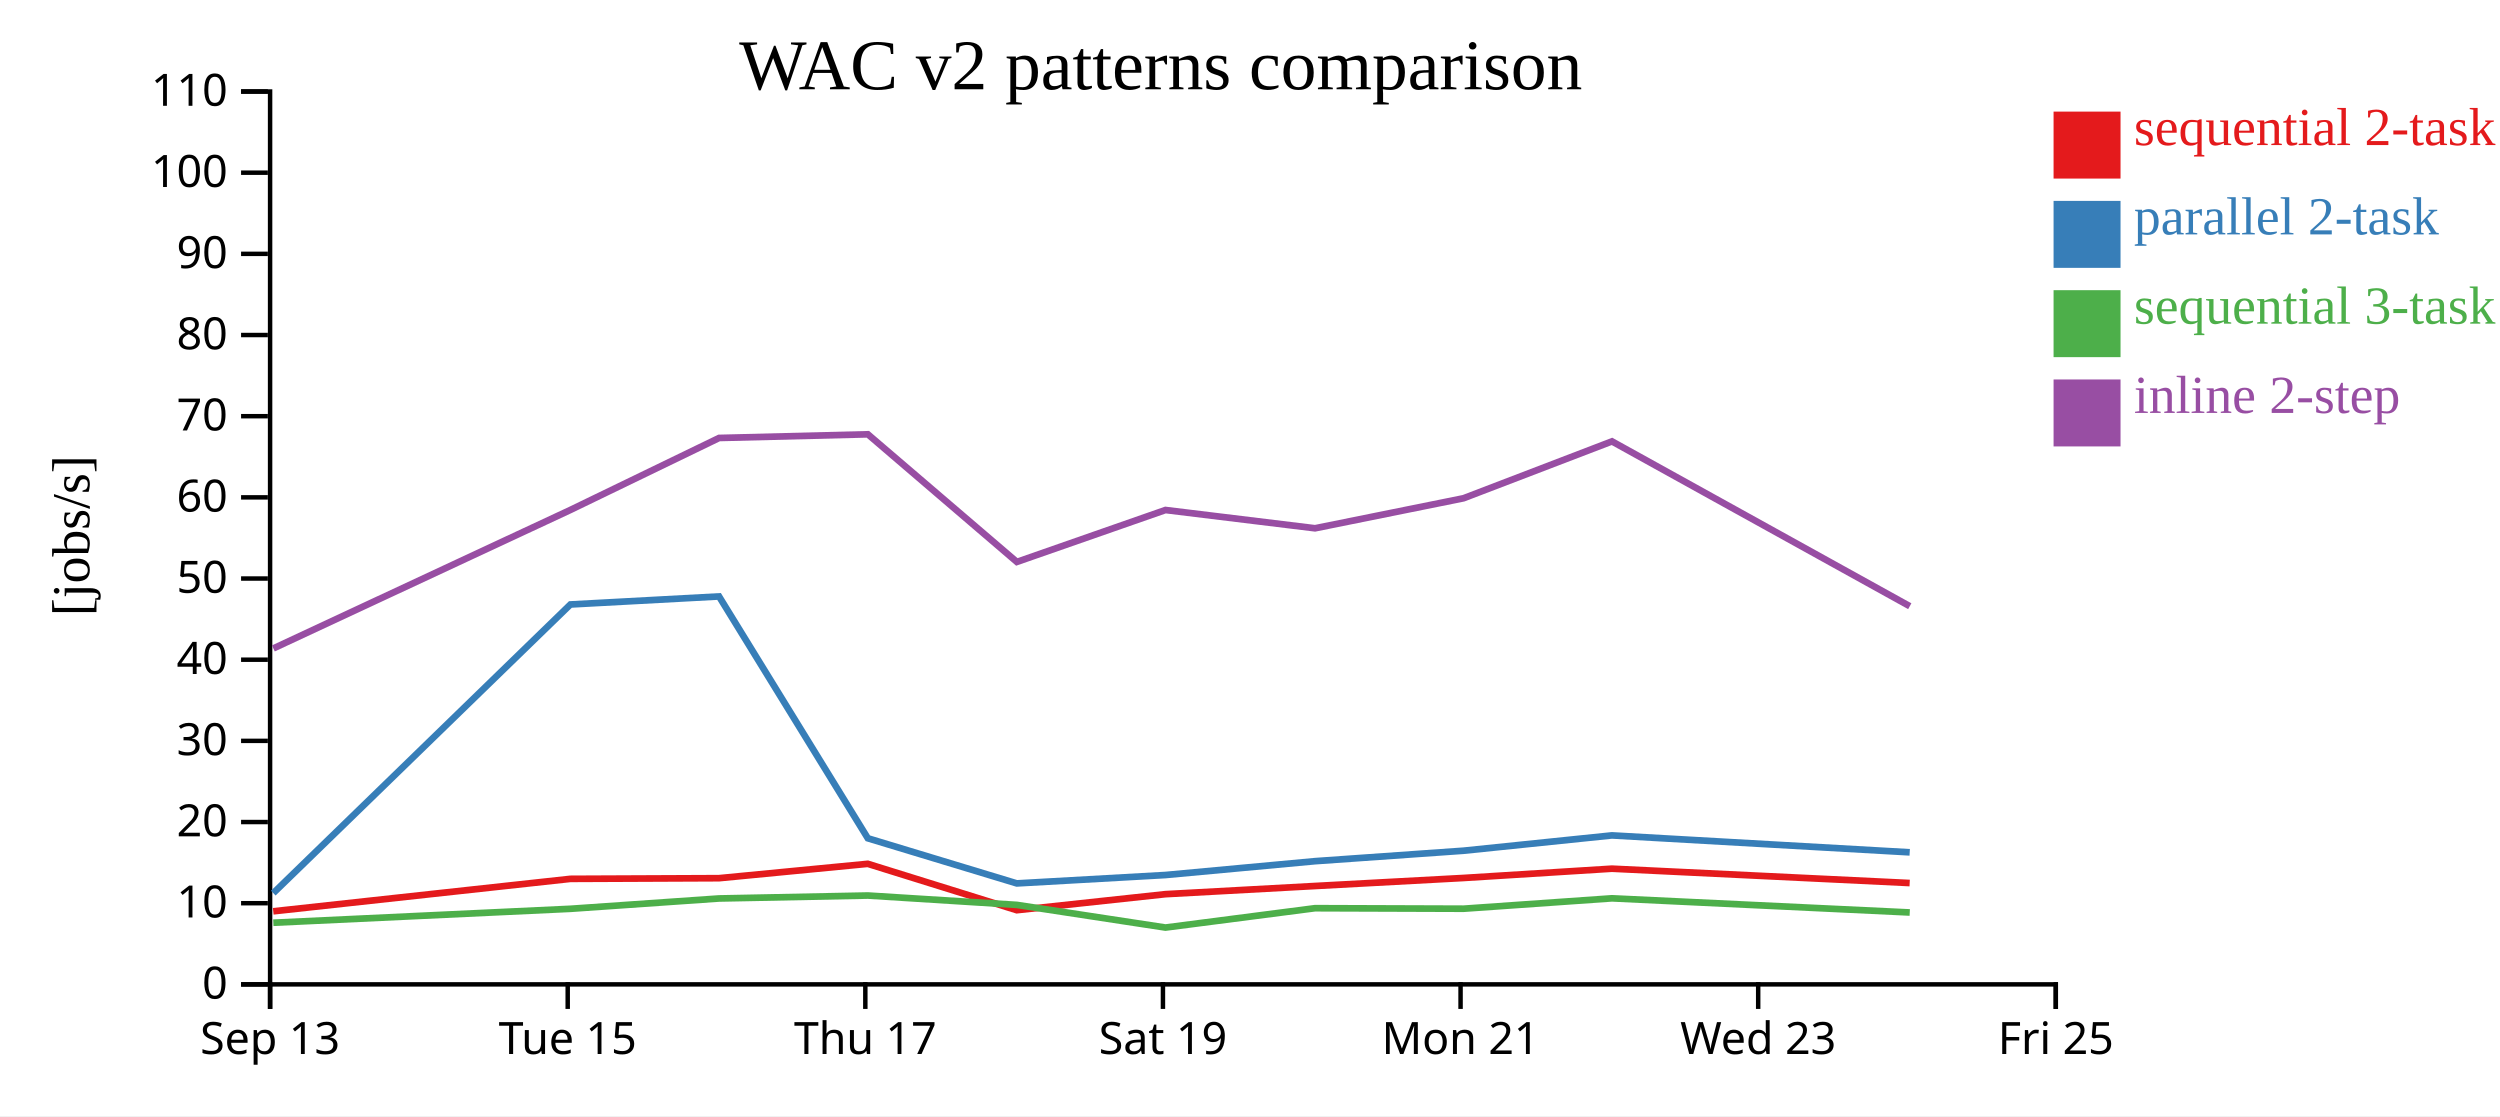
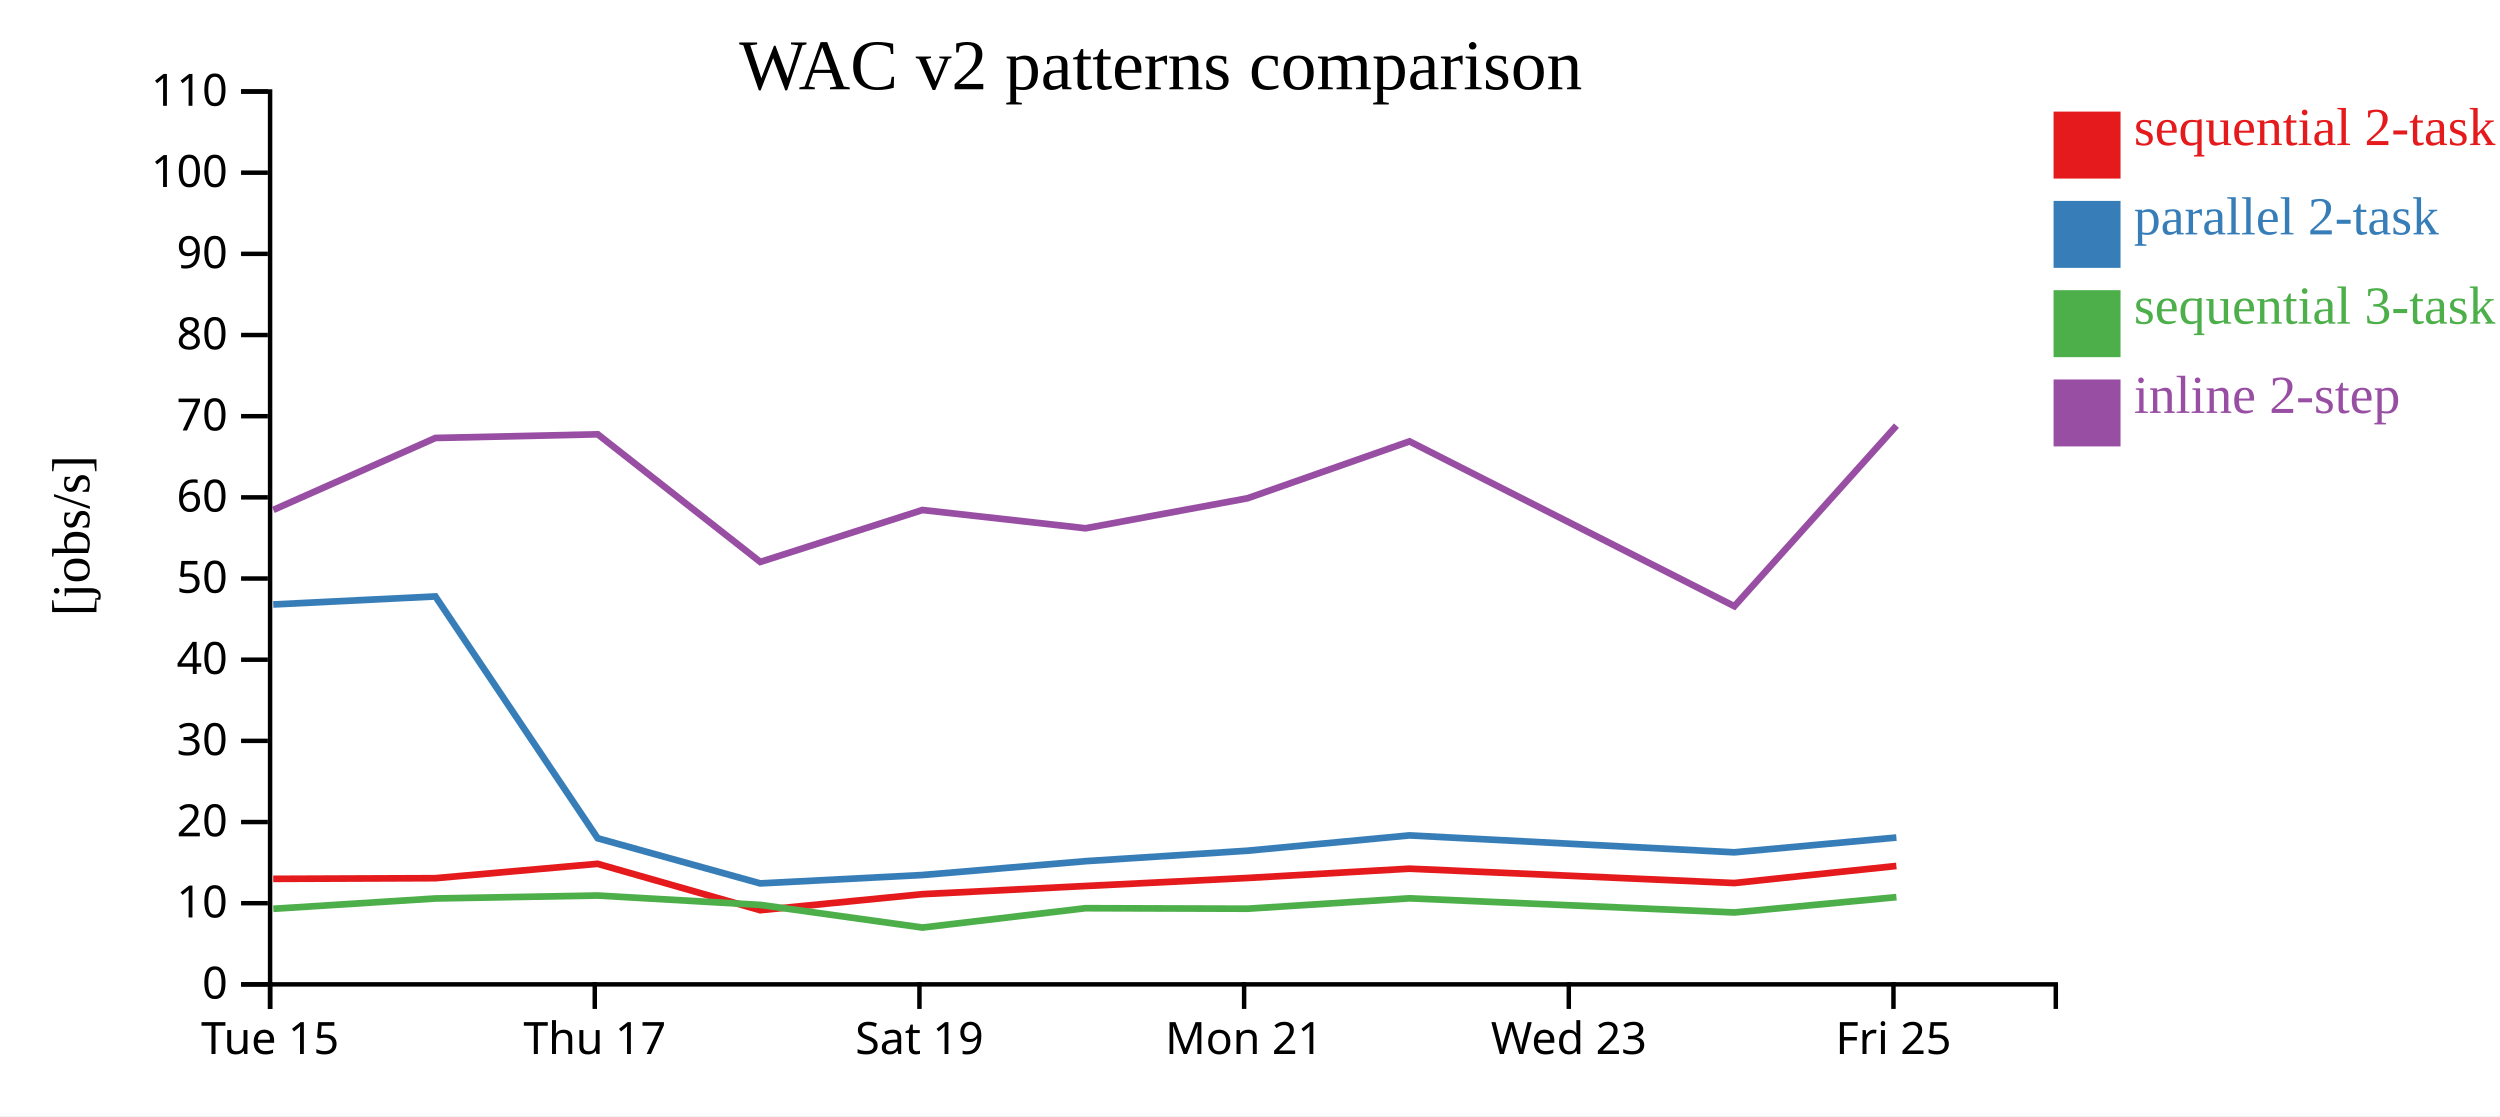
<svg xmlns="http://www.w3.org/2000/svg" width="560" height="250">
  <rect width="100%" height="100%" fill="white" />
  <g transform="translate(60,20)">
    <g transform="translate(0,200)" fill="none" font-size="10" font-family="sans-serif" text-anchor="middle">
      <path class="domain" stroke="currentColor" d="M0.5,6V0.5H400.5V6" />
      <g class="tick" opacity="1" transform="translate(0.5,0)">
        <line stroke="currentColor" y2="6" />
-         <text fill="currentColor" y="9" dy="0.71em">Sep 13</text>
-       </g>
-       <g class="tick" opacity="1" transform="translate(67.16667,0)">
-         <line stroke="currentColor" y2="6" />
        <text fill="currentColor" y="9" dy="0.71em">Tue 15</text>
      </g>
-       <g class="tick" opacity="1" transform="translate(133.8333,0)">
+       <g class="tick" opacity="1" transform="translate(73.22727,0)">
        <line stroke="currentColor" y2="6" />
        <text fill="currentColor" y="9" dy="0.71em">Thu 17</text>
      </g>
-       <g class="tick" opacity="1" transform="translate(200.5,0)">
+       <g class="tick" opacity="1" transform="translate(145.9545,0)">
        <line stroke="currentColor" y2="6" />
        <text fill="currentColor" y="9" dy="0.71em">Sat 19</text>
      </g>
-       <g class="tick" opacity="1" transform="translate(267.1667,0)">
+       <g class="tick" opacity="1" transform="translate(218.6818,0)">
        <line stroke="currentColor" y2="6" />
        <text fill="currentColor" y="9" dy="0.71em">Mon 21</text>
      </g>
-       <g class="tick" opacity="1" transform="translate(333.8333,0)">
+       <g class="tick" opacity="1" transform="translate(291.4091,0)">
        <line stroke="currentColor" y2="6" />
        <text fill="currentColor" y="9" dy="0.71em">Wed 23</text>
      </g>
-       <g class="tick" opacity="1" transform="translate(400.5,0)">
+       <g class="tick" opacity="1" transform="translate(364.1364,0)">
        <line stroke="currentColor" y2="6" />
        <text fill="currentColor" y="9" dy="0.71em">Fri 25</text>
      </g>
    </g>
    <g fill="none" font-size="10" font-family="sans-serif" text-anchor="end">
      <path class="domain" stroke="currentColor" d="M-6,200.5H0.5V0.5H-6" />
      <g class="tick" opacity="1" transform="translate(0,200.5)">
        <line stroke="currentColor" x2="-6" />
        <text fill="currentColor" x="-9" dy="0.32em">0</text>
      </g>
      <g class="tick" opacity="1" transform="translate(0,182.3182)">
        <line stroke="currentColor" x2="-6" />
        <text fill="currentColor" x="-9" dy="0.32em">10</text>
      </g>
      <g class="tick" opacity="1" transform="translate(0,164.1364)">
        <line stroke="currentColor" x2="-6" />
        <text fill="currentColor" x="-9" dy="0.32em">20</text>
      </g>
      <g class="tick" opacity="1" transform="translate(0,145.9545)">
        <line stroke="currentColor" x2="-6" />
        <text fill="currentColor" x="-9" dy="0.32em">30</text>
      </g>
      <g class="tick" opacity="1" transform="translate(0,127.7727)">
        <line stroke="currentColor" x2="-6" />
        <text fill="currentColor" x="-9" dy="0.32em">40</text>
      </g>
      <g class="tick" opacity="1" transform="translate(0,109.5909)">
        <line stroke="currentColor" x2="-6" />
        <text fill="currentColor" x="-9" dy="0.32em">50</text>
      </g>
      <g class="tick" opacity="1" transform="translate(0,91.40909)">
        <line stroke="currentColor" x2="-6" />
        <text fill="currentColor" x="-9" dy="0.32em">60</text>
      </g>
      <g class="tick" opacity="1" transform="translate(0,73.22727)">
        <line stroke="currentColor" x2="-6" />
        <text fill="currentColor" x="-9" dy="0.32em">70</text>
      </g>
      <g class="tick" opacity="1" transform="translate(0,55.04545)">
        <line stroke="currentColor" x2="-6" />
        <text fill="currentColor" x="-9" dy="0.32em">80</text>
      </g>
      <g class="tick" opacity="1" transform="translate(0,36.86364)">
        <line stroke="currentColor" x2="-6" />
        <text fill="currentColor" x="-9" dy="0.32em">90</text>
      </g>
      <g class="tick" opacity="1" transform="translate(0,18.68182)">
        <line stroke="currentColor" x2="-6" />
        <text fill="currentColor" x="-9" dy="0.32em">100</text>
      </g>
      <g class="tick" opacity="1" transform="translate(0,0.5)">
        <line stroke="currentColor" x2="-6" />
        <text fill="currentColor" x="-9" dy="0.32em">110</text>
      </g>
    </g>
    <text text-anchor="middle" style="font-size: 12px" transform="rotate(-90)" y="-40" x="-100">[jobs/s]</text>
    <text text-anchor="middle" style="font-size: 16px" y="0" x="200">WAC v2 patterns comparison</text>
-     <path class="line" fill="none" stroke="#e41a1c" stroke-width="1.5" d="M1.204,184.132L67.769,176.863L101.058,176.715L134.383,173.497L167.754,183.883L201.043,180.295L234.546,178.466L267.819,176.667L301.064,174.585L367.768,177.8" />
-     <path class="line" fill="none" stroke="#377eb8" stroke-width="1.5" d="M1.214,180.059L67.775,115.402L101.065,113.601L134.389,167.772L167.762,177.882L201.05,176.005L234.553,172.905L267.825,170.561L301.07,167.129L367.774,170.922" />
-     <path class="line" fill="none" stroke="#4daf4a" stroke-width="1.5" d="M1.224,186.691L67.784,183.571L101.072,181.258L134.396,180.599L167.771,182.697L201.062,187.773L234.561,183.437L267.834,183.553L301.078,181.223L367.784,184.393" />
-     <path class="line" fill="none" stroke="#984ea3" stroke-width="1.5" d="M1.229,125.245L67.788,94.218L101.076,78.105L134.4,77.283L167.775,105.872L201.066,94.243L234.565,98.335L267.837,91.607L301.081,78.869L367.788,115.794" />
+     <path class="line" fill="none" stroke="#e41a1c" stroke-width="1.5" d="M1.203,176.863L37.518,176.715L73.873,173.497L110.277,183.883L146.592,180.295L183.141,178.466L219.438,176.667L255.707,174.585L328.474,177.8L364.788,173.975" />
+     <path class="line" fill="none" stroke="#377eb8" stroke-width="1.5" d="M1.209,115.402L37.525,113.601L73.879,167.772L110.286,177.882L146.6,176.005L183.148,172.905L219.445,170.561L255.713,167.129L328.481,170.922L364.794,167.611" />
+     <path class="line" fill="none" stroke="#4daf4a" stroke-width="1.5" d="M1.219,183.571L37.534,181.258L73.887,180.599L110.295,182.697L146.613,187.773L183.158,183.437L219.455,183.553L255.721,181.223L328.491,184.393L364.803,180.96" />
+     <path class="line" fill="none" stroke="#984ea3" stroke-width="1.5" d="M1.223,94.218L37.537,78.105L73.891,77.283L110.3,105.872L146.617,94.243L183.162,98.335L219.459,91.607L255.725,78.869L328.496,115.794L364.806,75.347" />
    <rect class="dot" x="400" y="5" width="15" height="15" style="fill: #e41a1c;" />
    <rect class="dot" x="400" y="25" width="15" height="15" style="fill: #377eb8;" />
    <rect class="dot" x="400" y="45" width="15" height="15" style="fill: #4daf4a;" />
    <rect class="dot" x="400" y="65" width="15" height="15" style="fill: #984ea3;" />
    <text class="label" x="418" y="12.5" style="fill: #e41a1c; alignment-baseline: middle;" text-anchor="left">sequential 2-task</text>
    <text class="label" x="418" y="32.5" style="fill: #377eb8; alignment-baseline: middle;" text-anchor="left">parallel 2-task</text>
    <text class="label" x="418" y="52.5" style="fill: #4daf4a; alignment-baseline: middle;" text-anchor="left">sequential 3-task</text>
    <text class="label" x="418" y="72.5" style="fill: #984ea3; alignment-baseline: middle;" text-anchor="left">inline 2-step</text>
  </g>
</svg>
